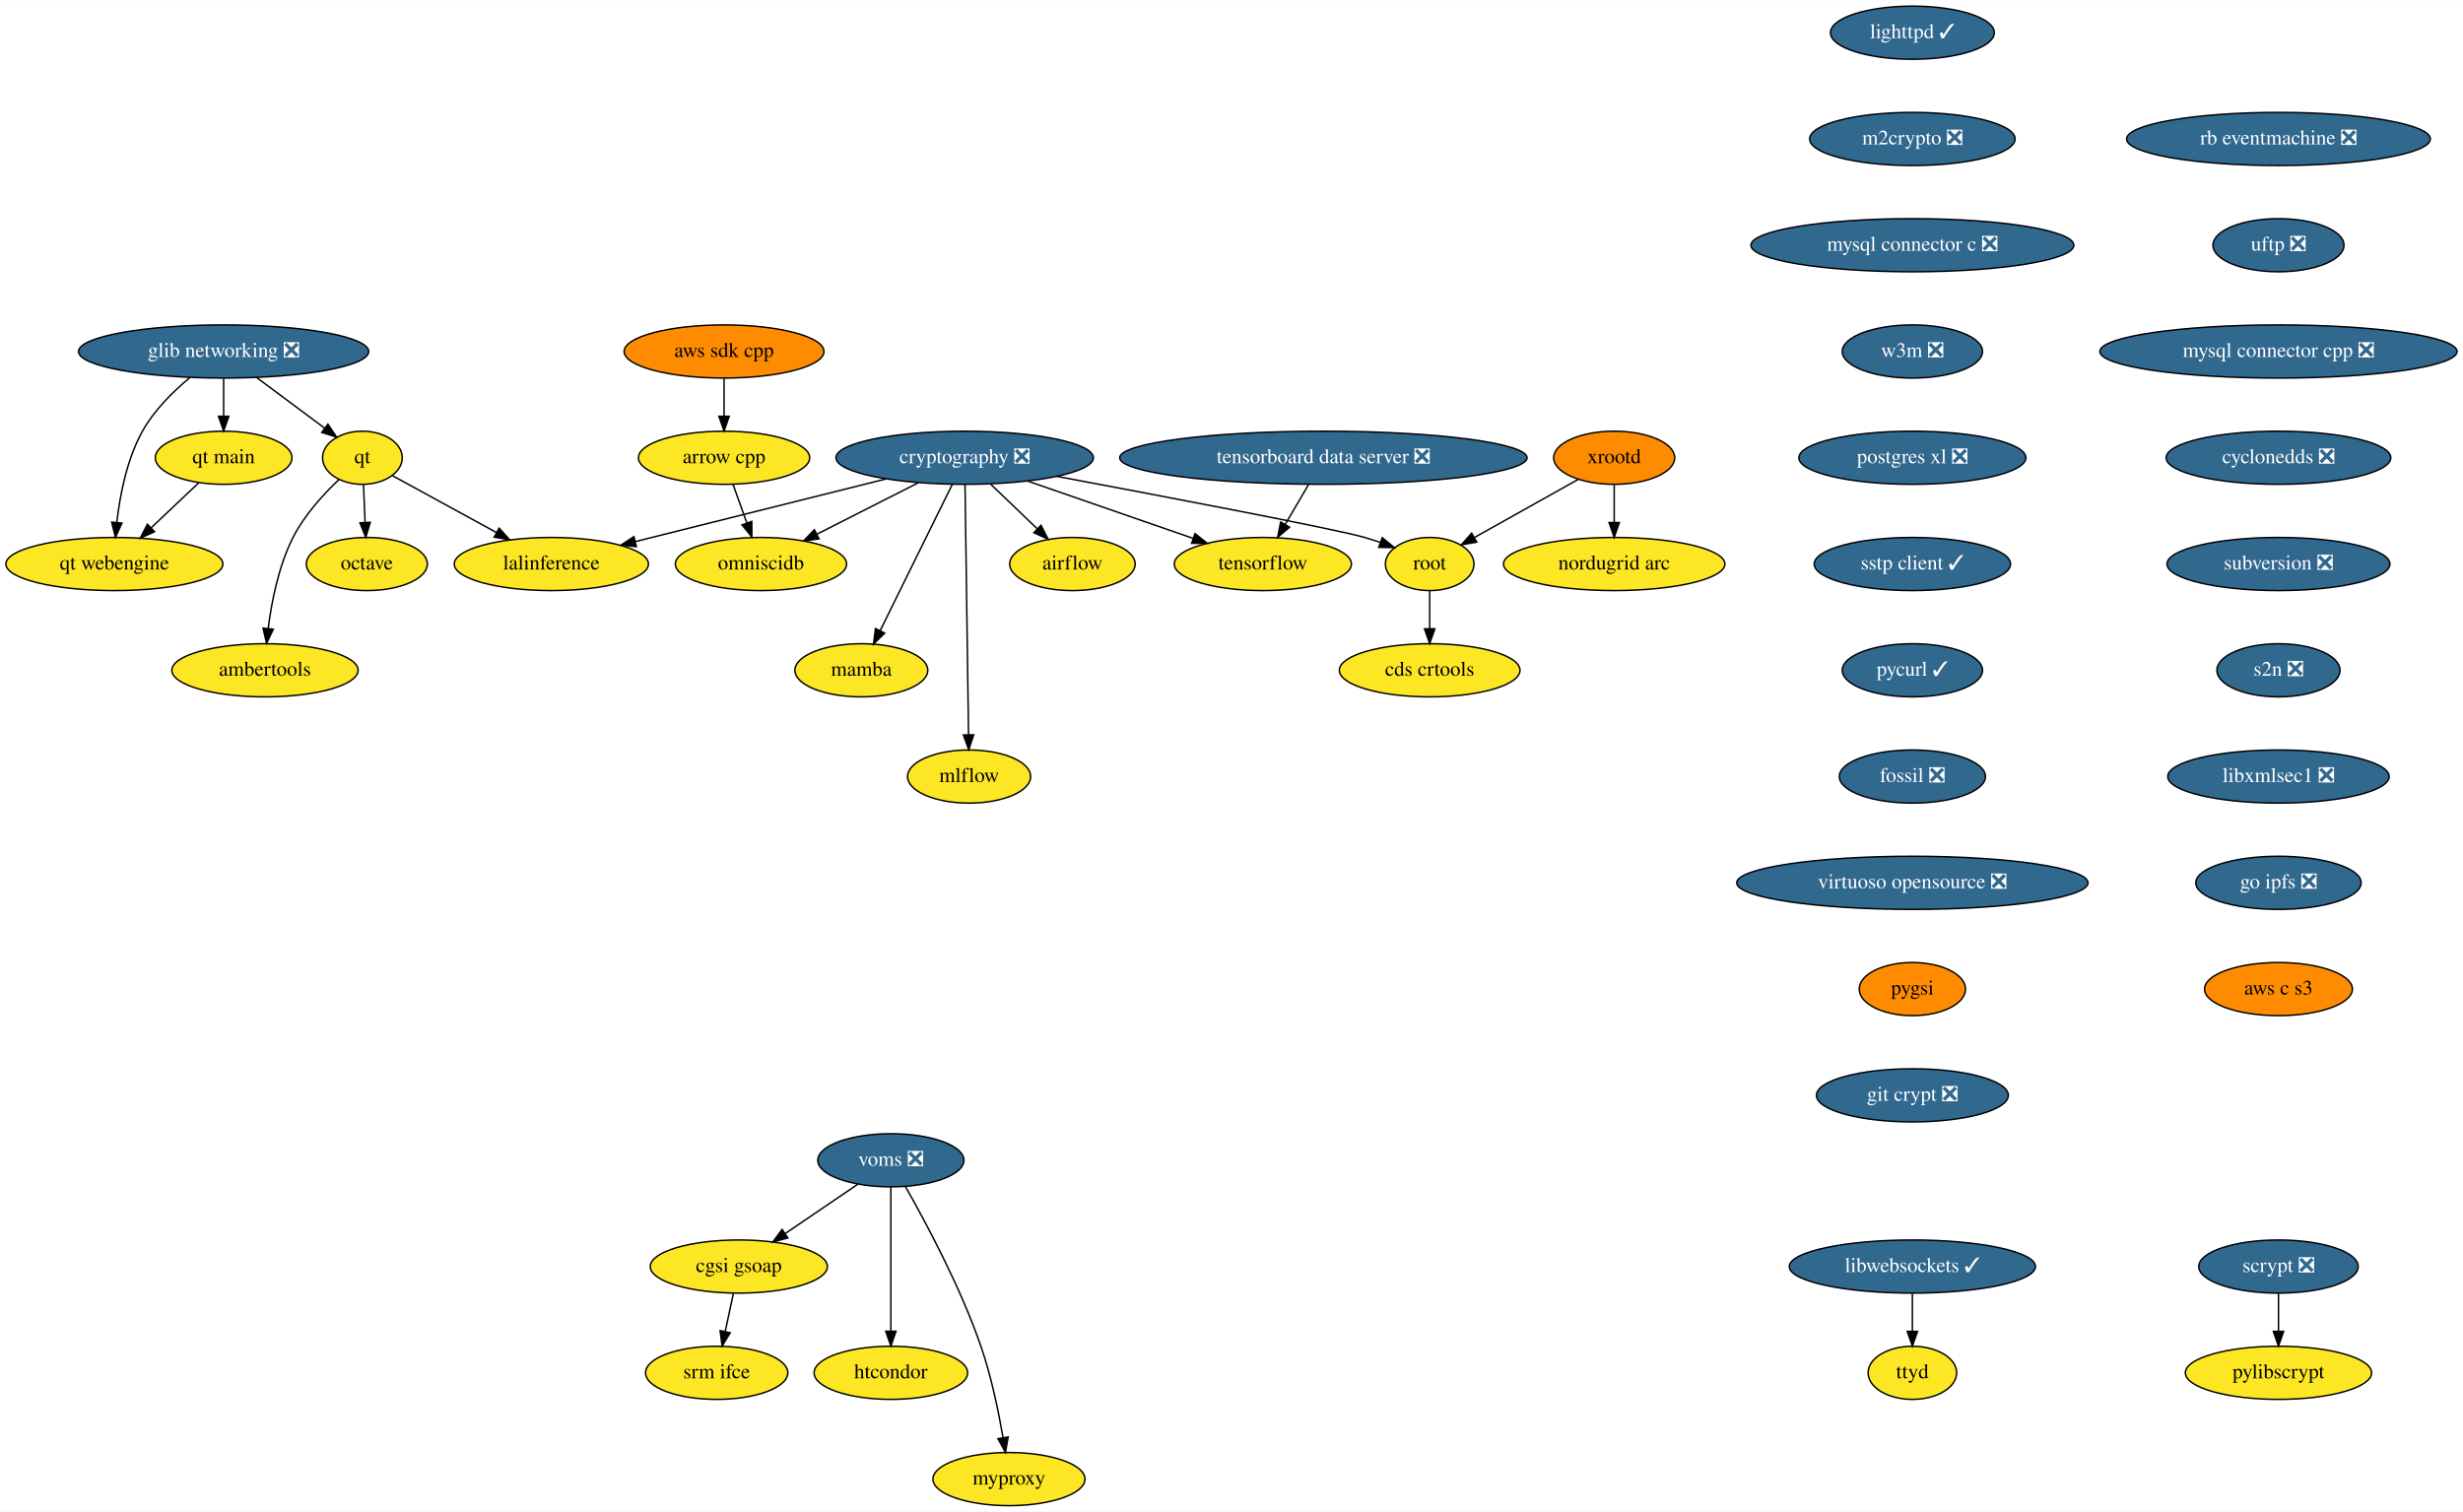
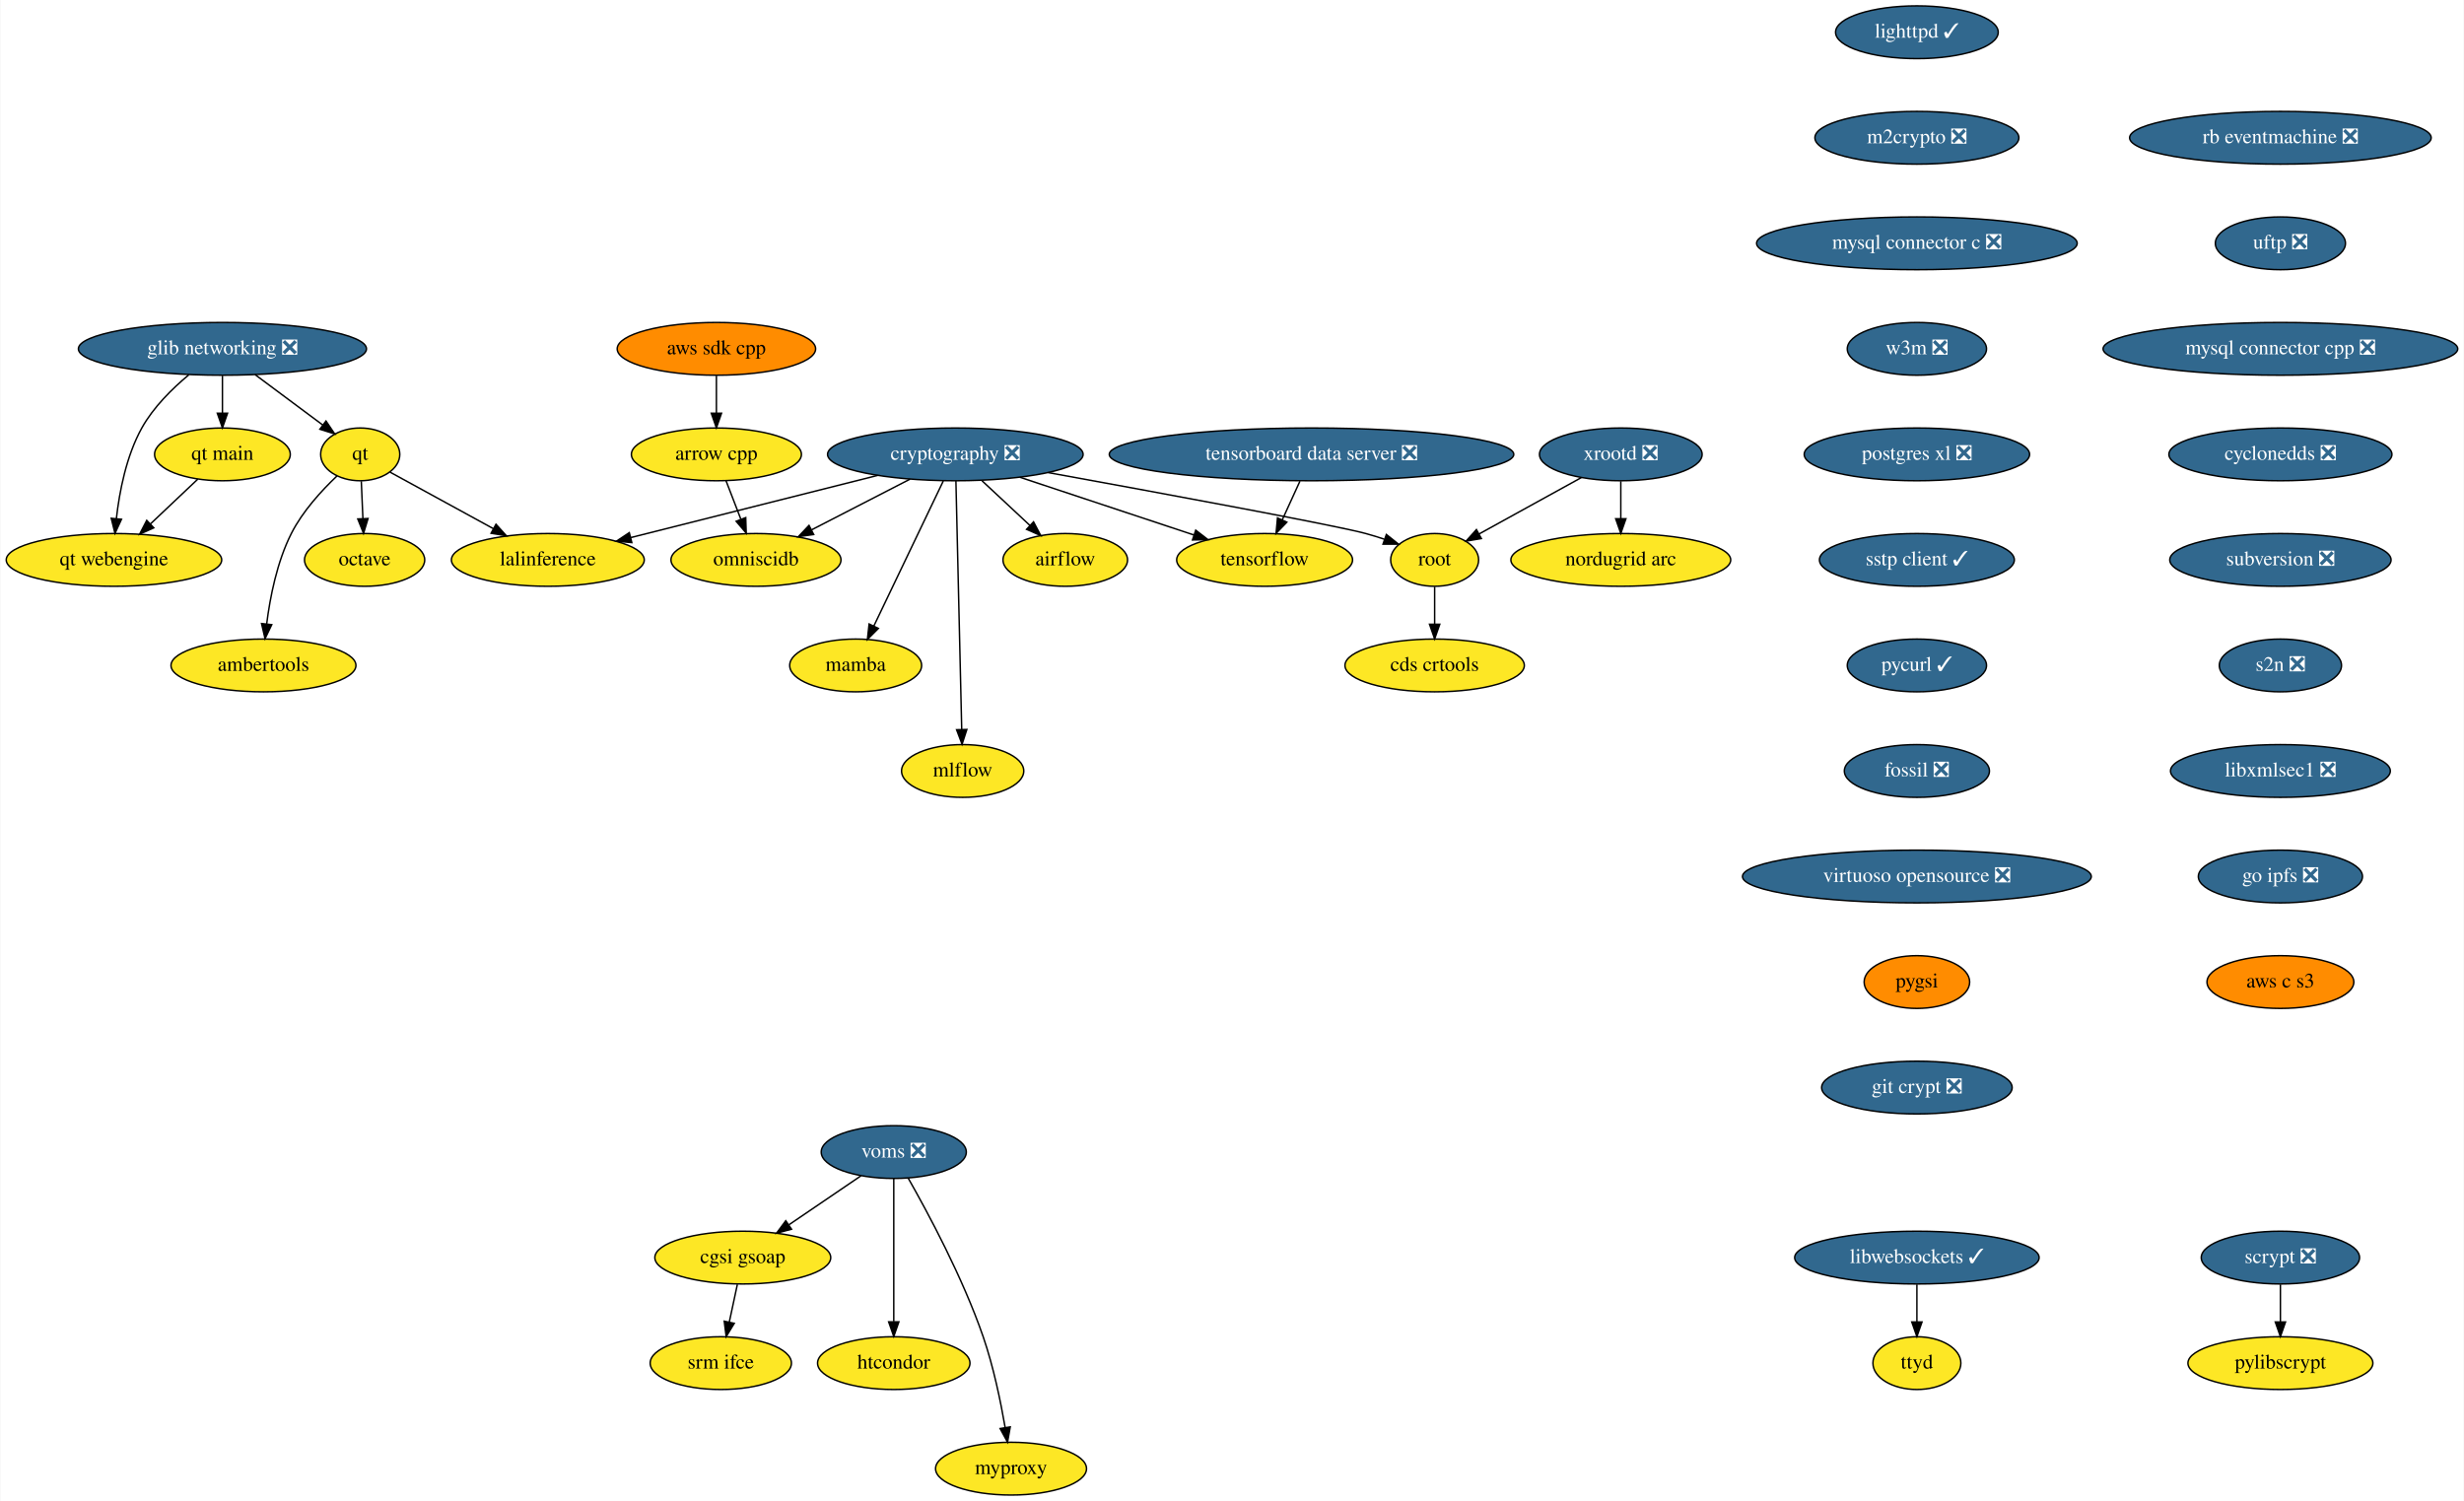
- <svg xmlns="http://www.w3.org/2000/svg" xmlns:xlink="http://www.w3.org/1999/xlink" width="1668pt" height="1024pt" viewBox="0.00 0.00 1668.50 1024.00">
+ <svg xmlns="http://www.w3.org/2000/svg" xmlns:xlink="http://www.w3.org/1999/xlink" width="1681pt" height="1024pt" viewBox="0.00 0.00 1680.50 1024.00">
  <g id="graph0" class="graph" transform="scale(1 1) rotate(0) translate(4 1020)">
-     <polygon fill="white" stroke="transparent" points="-4,4 -4,-1020 1664.5,-1020 1664.5,4 -4,4" />
+     <polygon fill="white" stroke="transparent" points="-4,4 -4,-1020 1676.5,-1020 1676.5,4 -4,4" />
    <g id="node1" class="node">
      <g id="a_node1">
        <a xlink:href="https://github.com/conda-forge/airflow-feedstock" xlink:title="airflow">
          <ellipse fill="#fde725" stroke="black" cx="722.5" cy="-638" rx="42.49" ry="18" />
          <text text-anchor="middle" x="722.5" y="-634.3" font-family="Times,serif" font-size="14.00">airflow</text>
        </a>
      </g>
    </g>
    <g id="node2" class="node">
      <g id="a_node2">
        <a xlink:href="https://github.com/conda-forge/arrow-cpp-feedstock" xlink:title="arrow cpp">
-           <ellipse fill="#fde725" stroke="black" cx="486.5" cy="-710" rx="58" ry="18" />
-           <text text-anchor="middle" x="486.5" y="-706.3" font-family="Times,serif" font-size="14.00">arrow cpp</text>
+           <ellipse fill="#fde725" stroke="black" cx="484.5" cy="-710" rx="58" ry="18" />
+           <text text-anchor="middle" x="484.5" y="-706.3" font-family="Times,serif" font-size="14.00">arrow cpp</text>
        </a>
      </g>
    </g>
    <g id="node3" class="node">
      <g id="a_node3">
        <a xlink:href="https://github.com/conda-forge/omniscidb-feedstock" xlink:title="omniscidb">
          <ellipse fill="#fde725" stroke="black" cx="511.5" cy="-638" rx="58" ry="18" />
          <text text-anchor="middle" x="511.5" y="-634.3" font-family="Times,serif" font-size="14.00">omniscidb</text>
        </a>
      </g>
    </g>
    <g id="edge1" class="edge">
-       <path fill="none" stroke="black" d="M492.55,-692.05C495.37,-684.18 498.78,-674.62 501.93,-665.79" />
-       <polygon fill="black" stroke="black" points="505.26,-666.87 505.33,-656.28 498.67,-664.52 505.26,-666.87" />
+       <path fill="none" stroke="black" d="M491.04,-692.05C494.07,-684.18 497.76,-674.62 501.17,-665.79" />
+       <polygon fill="black" stroke="black" points="504.5,-666.86 504.84,-656.28 497.97,-664.35 504.5,-666.86" />
    </g>
    <g id="node4" class="node">
      <g id="a_node4">
        <a xlink:href="https://github.com/conda-forge/lighttpd-feedstock/pull/10" xlink:title="lighttpd ✓">
-           <ellipse fill="#31688e" stroke="black" cx="1291.5" cy="-998" rx="55.49" ry="18" />
-           <text text-anchor="middle" x="1291.5" y="-994.3" font-family="Times,serif" font-size="14.00" fill="white">lighttpd ✓</text>
+           <ellipse fill="#31688e" stroke="black" cx="1303.5" cy="-998" rx="55.49" ry="18" />
+           <text text-anchor="middle" x="1303.5" y="-994.3" font-family="Times,serif" font-size="14.00" fill="white">lighttpd ✓</text>
        </a>
      </g>
    </g>
    <g id="node5" class="node">
      <g id="a_node5">
        <a xlink:href="https://github.com/conda-forge/m2crypto-feedstock/pull/70" xlink:title="m2crypto ❎">
-           <ellipse fill="#31688e" stroke="black" cx="1291.5" cy="-926" rx="69.59" ry="18" />
-           <text text-anchor="middle" x="1291.5" y="-922.3" font-family="Times,serif" font-size="14.00" fill="white">m2crypto ❎</text>
+           <ellipse fill="#31688e" stroke="black" cx="1303.5" cy="-926" rx="69.59" ry="18" />
+           <text text-anchor="middle" x="1303.5" y="-922.3" font-family="Times,serif" font-size="14.00" fill="white">m2crypto ❎</text>
        </a>
      </g>
    </g>
    <g id="node6" class="node">
      <g id="a_node6">
        <a xlink:href="https://github.com/conda-forge/mysql-connector-c-feedstock/pull/21" xlink:title="mysql connector c ❎">
-           <ellipse fill="#31688e" stroke="black" cx="1291.5" cy="-854" rx="109.38" ry="18" />
-           <text text-anchor="middle" x="1291.5" y="-850.3" font-family="Times,serif" font-size="14.00" fill="white">mysql connector c ❎</text>
+           <ellipse fill="#31688e" stroke="black" cx="1303.5" cy="-854" rx="109.38" ry="18" />
+           <text text-anchor="middle" x="1303.5" y="-850.3" font-family="Times,serif" font-size="14.00" fill="white">mysql connector c ❎</text>
        </a>
      </g>
    </g>
    <g id="node7" class="node">
      <g id="a_node7">
        <a xlink:href="https://github.com/conda-forge/w3m-feedstock/pull/11" xlink:title="w3m ❎">
-           <ellipse fill="#31688e" stroke="black" cx="1291.5" cy="-782" rx="47.5" ry="18" />
-           <text text-anchor="middle" x="1291.5" y="-778.3" font-family="Times,serif" font-size="14.00" fill="white">w3m ❎</text>
+           <ellipse fill="#31688e" stroke="black" cx="1303.5" cy="-782" rx="47.5" ry="18" />
+           <text text-anchor="middle" x="1303.5" y="-778.3" font-family="Times,serif" font-size="14.00" fill="white">w3m ❎</text>
        </a>
      </g>
    </g>
    <g id="node14" class="node">
      <g id="a_node14">
        <a xlink:href="https://github.com/conda-forge/postgres-xl-feedstock/pull/8" xlink:title="postgres xl ❎">
-           <ellipse fill="#31688e" stroke="black" cx="1291.5" cy="-710" rx="76.89" ry="18" />
-           <text text-anchor="middle" x="1291.5" y="-706.3" font-family="Times,serif" font-size="14.00" fill="white">postgres xl ❎</text>
+           <ellipse fill="#31688e" stroke="black" cx="1303.5" cy="-710" rx="76.89" ry="18" />
+           <text text-anchor="middle" x="1303.5" y="-706.3" font-family="Times,serif" font-size="14.00" fill="white">postgres xl ❎</text>
        </a>
      </g>
    </g>
    <g id="node8" class="node">
      <g id="a_node8">
        <a xlink:href="https://github.com/conda-forge/octave-feedstock" xlink:title="octave">
          <ellipse fill="#fde725" stroke="black" cx="244.5" cy="-638" rx="41" ry="18" />
          <text text-anchor="middle" x="244.5" y="-634.3" font-family="Times,serif" font-size="14.00">octave</text>
        </a>
      </g>
    </g>
    <g id="node9" class="node">
      <g id="a_node9">
        <a xlink:href="https://github.com/conda-forge/pylibscrypt-feedstock" xlink:title="pylibscrypt">
-           <ellipse fill="#fde725" stroke="black" cx="1539.5" cy="-90" rx="63.09" ry="18" />
-           <text text-anchor="middle" x="1539.5" y="-86.3" font-family="Times,serif" font-size="14.00">pylibscrypt</text>
+           <ellipse fill="#fde725" stroke="black" cx="1551.5" cy="-90" rx="63.09" ry="18" />
+           <text text-anchor="middle" x="1551.5" y="-86.3" font-family="Times,serif" font-size="14.00">pylibscrypt</text>
        </a>
      </g>
    </g>
    <g id="node10" class="node">
      <g id="a_node10">
        <a xlink:href="https://github.com/conda-forge/qt-feedstock" xlink:title="qt">
          <ellipse fill="#fde725" stroke="black" cx="241.5" cy="-710" rx="27" ry="18" />
          <text text-anchor="middle" x="241.5" y="-706.3" font-family="Times,serif" font-size="14.00">qt</text>
        </a>
      </g>
    </g>
    <g id="edge5" class="edge">
      <path fill="none" stroke="black" d="M242.24,-691.7C242.57,-683.98 242.97,-674.71 243.34,-666.11" />
      <polygon fill="black" stroke="black" points="246.84,-666.25 243.77,-656.1 239.84,-665.95 246.84,-666.25" />
    </g>
    <g id="node11" class="node">
      <g id="a_node11">
        <a xlink:href="https://github.com/conda-forge/lalinference-feedstock" xlink:title="lalinference">
          <ellipse fill="#fde725" stroke="black" cx="369.5" cy="-638" rx="65.79" ry="18" />
          <text text-anchor="middle" x="369.5" y="-634.3" font-family="Times,serif" font-size="14.00">lalinference</text>
        </a>
      </g>
    </g>
    <g id="edge6" class="edge">
      <path fill="none" stroke="black" d="M261.78,-697.91C280.7,-687.56 309.38,-671.88 332.39,-659.29" />
      <polygon fill="black" stroke="black" points="334.13,-662.33 341.22,-654.46 330.77,-656.19 334.13,-662.33" />
    </g>
    <g id="node12" class="node">
      <g id="a_node12">
        <a xlink:href="https://github.com/conda-forge/ambertools-feedstock" xlink:title="ambertools">
          <ellipse fill="#fde725" stroke="black" cx="175.5" cy="-566" rx="63.09" ry="18" />
          <text text-anchor="middle" x="175.5" y="-562.3" font-family="Times,serif" font-size="14.00">ambertools</text>
        </a>
      </g>
    </g>
    <g id="edge7" class="edge">
      <path fill="none" stroke="black" d="M225.63,-695.25C215.21,-685.37 202.15,-671.15 194.5,-656 184.73,-636.67 179.98,-612.52 177.67,-594.25" />
      <polygon fill="black" stroke="black" points="181.14,-593.82 176.57,-584.26 174.18,-594.58 181.14,-593.82" />
    </g>
    <g id="node13" class="node">
      <g id="a_node13">
        <a xlink:href="https://github.com/conda-forge/scrypt-feedstock/pull/37" xlink:title="scrypt ❎">
-           <ellipse fill="#31688e" stroke="black" cx="1539.5" cy="-162" rx="54" ry="18" />
-           <text text-anchor="middle" x="1539.5" y="-158.3" font-family="Times,serif" font-size="14.00" fill="white">scrypt ❎</text>
+           <ellipse fill="#31688e" stroke="black" cx="1551.5" cy="-162" rx="54" ry="18" />
+           <text text-anchor="middle" x="1551.5" y="-158.3" font-family="Times,serif" font-size="14.00" fill="white">scrypt ❎</text>
        </a>
      </g>
    </g>
    <g id="edge8" class="edge">
-       <path fill="none" stroke="black" d="M1539.5,-143.7C1539.5,-135.98 1539.5,-126.71 1539.5,-118.11" />
-       <polygon fill="black" stroke="black" points="1543,-118.1 1539.5,-108.1 1536,-118.1 1543,-118.1" />
+       <path fill="none" stroke="black" d="M1551.5,-143.7C1551.5,-135.98 1551.5,-126.71 1551.5,-118.11" />
+       <polygon fill="black" stroke="black" points="1555,-118.1 1551.5,-108.1 1548,-118.1 1555,-118.1" />
    </g>
    <g id="node15" class="node">
      <g id="a_node15">
        <a xlink:href="https://github.com/conda-forge/sstp-client-feedstock/pull/7" xlink:title="sstp client ✓">
-           <ellipse fill="#31688e" stroke="black" cx="1291.5" cy="-638" rx="66.5" ry="18" />
-           <text text-anchor="middle" x="1291.5" y="-634.3" font-family="Times,serif" font-size="14.00" fill="white">sstp client ✓</text>
+           <ellipse fill="#31688e" stroke="black" cx="1303.5" cy="-638" rx="66.5" ry="18" />
+           <text text-anchor="middle" x="1303.5" y="-634.3" font-family="Times,serif" font-size="14.00" fill="white">sstp client ✓</text>
        </a>
      </g>
    </g>
    <g id="node23" class="node">
      <g id="a_node23">
        <a xlink:href="https://github.com/conda-forge/pycurl-feedstock/pull/24" xlink:title="pycurl ✓">
-           <ellipse fill="#31688e" stroke="black" cx="1291.5" cy="-566" rx="47.5" ry="18" />
-           <text text-anchor="middle" x="1291.5" y="-562.3" font-family="Times,serif" font-size="14.00" fill="white">pycurl ✓</text>
+           <ellipse fill="#31688e" stroke="black" cx="1303.5" cy="-566" rx="47.5" ry="18" />
+           <text text-anchor="middle" x="1303.5" y="-562.3" font-family="Times,serif" font-size="14.00" fill="white">pycurl ✓</text>
        </a>
      </g>
    </g>
    <g id="node16" class="node">
      <g id="a_node16">
        <a xlink:href="https://github.com/conda-forge/cryptography-feedstock/pull/80" xlink:title="cryptography ❎">
-           <ellipse fill="#31688e" stroke="black" cx="649.5" cy="-710" rx="87.18" ry="18" />
-           <text text-anchor="middle" x="649.5" y="-706.3" font-family="Times,serif" font-size="14.00" fill="white">cryptography ❎</text>
+           <ellipse fill="#31688e" stroke="black" cx="647.5" cy="-710" rx="87.18" ry="18" />
+           <text text-anchor="middle" x="647.5" y="-706.3" font-family="Times,serif" font-size="14.00" fill="white">cryptography ❎</text>
        </a>
      </g>
    </g>
    <g id="edge11" class="edge">
-       <path fill="none" stroke="black" d="M667.17,-692.05C676.59,-683.03 688.3,-671.79 698.53,-661.99" />
-       <polygon fill="black" stroke="black" points="701.2,-664.28 705.99,-654.83 696.35,-659.22 701.2,-664.28" />
+       <path fill="none" stroke="black" d="M665.66,-692.05C675.49,-682.87 687.78,-671.41 698.41,-661.49" />
+       <polygon fill="black" stroke="black" points="700.87,-663.97 705.79,-654.59 696.1,-658.86 700.87,-663.97" />
    </g>
    <g id="edge12" class="edge">
-       <path fill="none" stroke="black" d="M618.19,-693.12C597.73,-682.74 570.9,-669.13 549.26,-658.15" />
-       <polygon fill="black" stroke="black" points="550.84,-655.03 540.34,-653.63 547.67,-661.27 550.84,-655.03" />
+       <path fill="none" stroke="black" d="M616.64,-693.12C596.71,-682.86 570.63,-669.43 549.43,-658.52" />
+       <polygon fill="black" stroke="black" points="550.87,-655.33 540.38,-653.86 547.67,-661.55 550.87,-655.33" />
    </g>
    <g id="edge13" class="edge">
-       <path fill="none" stroke="black" d="M596.18,-695.67C547.63,-683.53 476.17,-665.67 426.51,-653.25" />
-       <polygon fill="black" stroke="black" points="427.12,-649.8 416.57,-650.77 425.43,-656.59 427.12,-649.8" />
+       <path fill="none" stroke="black" d="M594.56,-695.67C546.36,-683.53 475.41,-665.67 426.11,-653.25" />
+       <polygon fill="black" stroke="black" points="426.79,-649.82 416.24,-650.77 425.08,-656.6 426.79,-649.82" />
    </g>
    <g id="node17" class="node">
      <g id="a_node17">
        <a xlink:href="https://github.com/conda-forge/tensorflow-feedstock" xlink:title="tensorflow">
-           <ellipse fill="#fde725" stroke="black" cx="851.5" cy="-638" rx="60" ry="18" />
-           <text text-anchor="middle" x="851.5" y="-634.3" font-family="Times,serif" font-size="14.00">tensorflow</text>
+           <ellipse fill="#fde725" stroke="black" cx="858.5" cy="-638" rx="60" ry="18" />
+           <text text-anchor="middle" x="858.5" y="-634.3" font-family="Times,serif" font-size="14.00">tensorflow</text>
        </a>
      </g>
    </g>
    <g id="edge14" class="edge">
-       <path fill="none" stroke="black" d="M692.34,-694.15C725.12,-682.79 770.3,-667.14 804.15,-655.41" />
-       <polygon fill="black" stroke="black" points="805.52,-658.64 813.82,-652.06 803.23,-652.02 805.52,-658.64" />
+       <path fill="none" stroke="black" d="M691.48,-694.41C726.14,-682.91 774.43,-666.89 810.17,-655.03" />
+       <polygon fill="black" stroke="black" points="811.51,-658.28 819.9,-651.81 809.3,-651.63 811.51,-658.28" />
    </g>
    <g id="node18" class="node">
      <g id="a_node18">
        <a xlink:href="https://github.com/conda-forge/root-feedstock" xlink:title="root">
-           <ellipse fill="#fde725" stroke="black" cx="964.5" cy="-638" rx="30" ry="18" />
-           <text text-anchor="middle" x="964.5" y="-634.3" font-family="Times,serif" font-size="14.00">root</text>
+           <ellipse fill="#fde725" stroke="black" cx="974.5" cy="-638" rx="30" ry="18" />
+           <text text-anchor="middle" x="974.5" y="-634.3" font-family="Times,serif" font-size="14.00">root</text>
        </a>
      </g>
    </g>
    <g id="edge15" class="edge">
-       <path fill="none" stroke="black" d="M711.81,-697.41C785.5,-683.61 900.72,-661.71 920.5,-656 923.91,-655.02 927.42,-653.88 930.91,-652.67" />
-       <polygon fill="black" stroke="black" points="932.37,-655.86 940.55,-649.13 929.96,-649.29 932.37,-655.86" />
+       <path fill="none" stroke="black" d="M710.87,-697.56C786.94,-683.74 906.92,-661.63 927.5,-656 931.64,-654.87 935.94,-653.54 940.18,-652.13" />
+       <polygon fill="black" stroke="black" points="941.57,-655.35 949.86,-648.75 939.26,-648.74 941.57,-655.35" />
    </g>
    <g id="node19" class="node">
      <g id="a_node19">
        <a xlink:href="https://github.com/conda-forge/mamba-feedstock" xlink:title="mamba">
          <ellipse fill="#fde725" stroke="black" cx="579.5" cy="-566" rx="45" ry="18" />
          <text text-anchor="middle" x="579.5" y="-562.3" font-family="Times,serif" font-size="14.00">mamba</text>
        </a>
      </g>
    </g>
    <g id="edge16" class="edge">
-       <path fill="none" stroke="black" d="M641.06,-691.87C628.9,-667.22 606.39,-621.54 592.22,-592.79" />
-       <polygon fill="black" stroke="black" points="595.32,-591.17 587.76,-583.75 589.04,-594.27 595.32,-591.17" />
+       <path fill="none" stroke="black" d="M639.3,-691.87C627.49,-667.22 605.62,-621.54 591.85,-592.79" />
+       <polygon fill="black" stroke="black" points="595,-591.26 587.52,-583.75 588.68,-594.28 595,-591.26" />
    </g>
    <g id="node20" class="node">
      <g id="a_node20">
        <a xlink:href="https://github.com/conda-forge/mlflow-feedstock" xlink:title="mlflow">
          <ellipse fill="#fde725" stroke="black" cx="652.5" cy="-494" rx="41.69" ry="18" />
          <text text-anchor="middle" x="652.5" y="-490.3" font-family="Times,serif" font-size="14.00">mlflow</text>
        </a>
      </g>
    </g>
    <g id="edge17" class="edge">
-       <path fill="none" stroke="black" d="M649.74,-691.85C650.26,-654.83 651.49,-567.18 652.12,-522.39" />
-       <polygon fill="black" stroke="black" points="655.62,-522.28 652.26,-512.23 648.62,-522.18 655.62,-522.28" />
+       <path fill="none" stroke="black" d="M647.9,-691.85C648.77,-654.83 650.81,-567.18 651.86,-522.39" />
+       <polygon fill="black" stroke="black" points="655.36,-522.31 652.1,-512.23 648.36,-522.15 655.36,-522.31" />
    </g>
    <g id="node21" class="node">
      <g id="a_node21">
        <a xlink:href="https://github.com/conda-forge/cds-crtools-feedstock" xlink:title="cds crtools">
-           <ellipse fill="#fde725" stroke="black" cx="964.5" cy="-566" rx="61.19" ry="18" />
-           <text text-anchor="middle" x="964.5" y="-562.3" font-family="Times,serif" font-size="14.00">cds crtools</text>
+           <ellipse fill="#fde725" stroke="black" cx="974.5" cy="-566" rx="61.19" ry="18" />
+           <text text-anchor="middle" x="974.5" y="-562.3" font-family="Times,serif" font-size="14.00">cds crtools</text>
        </a>
      </g>
    </g>
    <g id="edge18" class="edge">
-       <path fill="none" stroke="black" d="M964.5,-619.7C964.5,-611.98 964.5,-602.71 964.5,-594.11" />
-       <polygon fill="black" stroke="black" points="968,-594.1 964.5,-584.1 961,-594.1 968,-594.1" />
+       <path fill="none" stroke="black" d="M974.5,-619.7C974.5,-611.98 974.5,-602.71 974.5,-594.11" />
+       <polygon fill="black" stroke="black" points="978,-594.1 974.5,-584.1 971,-594.1 978,-594.1" />
    </g>
    <g id="node22" class="node">
      <g id="a_node22">
        <a xlink:href="https://github.com/conda-forge/aws-sdk-cpp-feedstock" xlink:title="aws sdk cpp">
-           <ellipse fill="#ff8c00" stroke="black" cx="486.5" cy="-782" rx="67.69" ry="18" />
-           <text text-anchor="middle" x="486.5" y="-778.3" font-family="Times,serif" font-size="14.00">aws sdk cpp</text>
+           <ellipse fill="#ff8c00" stroke="black" cx="484.5" cy="-782" rx="67.69" ry="18" />
+           <text text-anchor="middle" x="484.5" y="-778.3" font-family="Times,serif" font-size="14.00">aws sdk cpp</text>
        </a>
      </g>
    </g>
    <g id="edge19" class="edge">
-       <path fill="none" stroke="black" d="M486.5,-763.7C486.5,-755.98 486.5,-746.71 486.5,-738.11" />
-       <polygon fill="black" stroke="black" points="490,-738.1 486.5,-728.1 483,-738.1 490,-738.1" />
+       <path fill="none" stroke="black" d="M484.5,-763.7C484.5,-755.98 484.5,-746.71 484.5,-738.11" />
+       <polygon fill="black" stroke="black" points="488,-738.1 484.5,-728.1 481,-738.1 488,-738.1" />
    </g>
    <g id="node24" class="node">
      <g id="a_node24">
        <a xlink:href="https://github.com/conda-forge/fossil-feedstock/pull/15" xlink:title="fossil ❎">
-           <ellipse fill="#31688e" stroke="black" cx="1291.5" cy="-494" rx="49.5" ry="18" />
-           <text text-anchor="middle" x="1291.5" y="-490.3" font-family="Times,serif" font-size="14.00" fill="white">fossil ❎</text>
+           <ellipse fill="#31688e" stroke="black" cx="1303.5" cy="-494" rx="49.5" ry="18" />
+           <text text-anchor="middle" x="1303.5" y="-490.3" font-family="Times,serif" font-size="14.00" fill="white">fossil ❎</text>
        </a>
      </g>
    </g>
    <g id="node27" class="node">
      <g id="a_node27">
        <a xlink:href="https://github.com/conda-forge/virtuoso-opensource-feedstock/pull/5" xlink:title="virtuoso opensource ❎">
-           <ellipse fill="#31688e" stroke="black" cx="1291.5" cy="-422" rx="119" ry="18" />
-           <text text-anchor="middle" x="1291.5" y="-418.3" font-family="Times,serif" font-size="14.00" fill="white">virtuoso opensource ❎</text>
+           <ellipse fill="#31688e" stroke="black" cx="1303.5" cy="-422" rx="119" ry="18" />
+           <text text-anchor="middle" x="1303.5" y="-418.3" font-family="Times,serif" font-size="14.00" fill="white">virtuoso opensource ❎</text>
        </a>
      </g>
    </g>
    <g id="node25" class="node">
      <g id="a_node25">
-         <a xlink:href="https://github.com/conda-forge/xrootd-feedstock" xlink:title="xrootd">
-           <ellipse fill="#ff8c00" stroke="black" cx="1089.5" cy="-710" rx="41" ry="18" />
-           <text text-anchor="middle" x="1089.5" y="-706.3" font-family="Times,serif" font-size="14.00">xrootd</text>
+         <a xlink:href="https://github.com/conda-forge/xrootd-feedstock/pull/59" xlink:title="xrootd ❎">
+           <ellipse fill="#31688e" stroke="black" cx="1101.5" cy="-710" rx="55.49" ry="18" />
+           <text text-anchor="middle" x="1101.5" y="-706.3" font-family="Times,serif" font-size="14.00" fill="white">xrootd ❎</text>
        </a>
      </g>
    </g>
    <g id="edge22" class="edge">
-       <path fill="none" stroke="black" d="M1065.1,-695.34C1044.96,-684.06 1016.28,-668 994.69,-655.91" />
-       <polygon fill="black" stroke="black" points="996.35,-652.83 985.92,-650.99 992.93,-658.93 996.35,-652.83" />
+       <path fill="none" stroke="black" d="M1074.57,-694.15C1054.14,-682.9 1026.06,-667.42 1004.85,-655.73" />
+       <polygon fill="black" stroke="black" points="1006.37,-652.57 995.93,-650.81 1003,-658.7 1006.37,-652.57" />
    </g>
    <g id="node26" class="node">
      <g id="a_node26">
        <a xlink:href="https://github.com/conda-forge/nordugrid-arc-feedstock" xlink:title="nordugrid arc">
-           <ellipse fill="#fde725" stroke="black" cx="1089.5" cy="-638" rx="74.99" ry="18" />
-           <text text-anchor="middle" x="1089.5" y="-634.3" font-family="Times,serif" font-size="14.00">nordugrid arc</text>
+           <ellipse fill="#fde725" stroke="black" cx="1101.5" cy="-638" rx="74.99" ry="18" />
+           <text text-anchor="middle" x="1101.5" y="-634.3" font-family="Times,serif" font-size="14.00">nordugrid arc</text>
        </a>
      </g>
    </g>
    <g id="edge23" class="edge">
-       <path fill="none" stroke="black" d="M1089.5,-691.7C1089.5,-683.98 1089.5,-674.71 1089.5,-666.11" />
-       <polygon fill="black" stroke="black" points="1093,-666.1 1089.5,-656.1 1086,-666.1 1093,-666.1" />
+       <path fill="none" stroke="black" d="M1101.5,-691.7C1101.5,-683.98 1101.5,-674.71 1101.5,-666.11" />
+       <polygon fill="black" stroke="black" points="1105,-666.1 1101.5,-656.1 1098,-666.1 1105,-666.1" />
    </g>
    <g id="node28" class="node">
      <g id="a_node28">
        <a xlink:href="https://github.com/conda-forge/pygsi-feedstock" xlink:title="pygsi">
-           <ellipse fill="#ff8c00" stroke="black" cx="1291.5" cy="-350" rx="36" ry="18" />
-           <text text-anchor="middle" x="1291.5" y="-346.3" font-family="Times,serif" font-size="14.00">pygsi</text>
+           <ellipse fill="#ff8c00" stroke="black" cx="1303.5" cy="-350" rx="36" ry="18" />
+           <text text-anchor="middle" x="1303.5" y="-346.3" font-family="Times,serif" font-size="14.00">pygsi</text>
        </a>
      </g>
    </g>
    <g id="node34" class="node">
      <g id="a_node34">
        <a xlink:href="https://github.com/conda-forge/git-crypt-feedstock/pull/2" xlink:title="git crypt ❎">
-           <ellipse fill="#31688e" stroke="black" cx="1291.5" cy="-278" rx="65" ry="18" />
-           <text text-anchor="middle" x="1291.5" y="-274.3" font-family="Times,serif" font-size="14.00" fill="white">git crypt ❎</text>
+           <ellipse fill="#31688e" stroke="black" cx="1303.5" cy="-278" rx="65" ry="18" />
+           <text text-anchor="middle" x="1303.5" y="-274.3" font-family="Times,serif" font-size="14.00" fill="white">git crypt ❎</text>
        </a>
      </g>
    </g>
    <g id="node29" class="node">
      <g id="a_node29">
        <a xlink:href="https://github.com/conda-forge/voms-feedstock/pull/14" xlink:title="voms ❎">
-           <ellipse fill="#31688e" stroke="black" cx="599.5" cy="-234" rx="49.5" ry="18" />
-           <text text-anchor="middle" x="599.5" y="-230.3" font-family="Times,serif" font-size="14.00" fill="white">voms ❎</text>
+           <ellipse fill="#31688e" stroke="black" cx="605.5" cy="-234" rx="49.5" ry="18" />
+           <text text-anchor="middle" x="605.5" y="-230.3" font-family="Times,serif" font-size="14.00" fill="white">voms ❎</text>
        </a>
      </g>
    </g>
    <g id="node30" class="node">
      <g id="a_node30">
        <a xlink:href="https://github.com/conda-forge/cgsi-gsoap-feedstock" xlink:title="cgsi gsoap">
-           <ellipse fill="#fde725" stroke="black" cx="496.5" cy="-162" rx="60" ry="18" />
-           <text text-anchor="middle" x="496.5" y="-158.3" font-family="Times,serif" font-size="14.00">cgsi gsoap</text>
+           <ellipse fill="#fde725" stroke="black" cx="502.5" cy="-162" rx="60" ry="18" />
+           <text text-anchor="middle" x="502.5" y="-158.3" font-family="Times,serif" font-size="14.00">cgsi gsoap</text>
        </a>
      </g>
    </g>
    <g id="edge26" class="edge">
-       <path fill="none" stroke="black" d="M577.15,-217.81C562.77,-208.04 543.88,-195.2 527.99,-184.4" />
-       <polygon fill="black" stroke="black" points="529.76,-181.37 519.52,-178.64 525.82,-187.16 529.76,-181.37" />
+       <path fill="none" stroke="black" d="M583.15,-217.81C568.77,-208.04 549.88,-195.2 533.99,-184.4" />
+       <polygon fill="black" stroke="black" points="535.76,-181.37 525.52,-178.64 531.82,-187.16 535.76,-181.37" />
    </g>
    <g id="node31" class="node">
      <g id="a_node31">
        <a xlink:href="https://github.com/conda-forge/htcondor-feedstock" xlink:title="htcondor">
-           <ellipse fill="#fde725" stroke="black" cx="599.5" cy="-90" rx="52" ry="18" />
-           <text text-anchor="middle" x="599.5" y="-86.3" font-family="Times,serif" font-size="14.00">htcondor</text>
+           <ellipse fill="#fde725" stroke="black" cx="605.5" cy="-90" rx="52" ry="18" />
+           <text text-anchor="middle" x="605.5" y="-86.3" font-family="Times,serif" font-size="14.00">htcondor</text>
        </a>
      </g>
    </g>
    <g id="edge27" class="edge">
-       <path fill="none" stroke="black" d="M599.5,-215.87C599.5,-191.67 599.5,-147.21 599.5,-118.39" />
-       <polygon fill="black" stroke="black" points="603,-118.19 599.5,-108.19 596,-118.19 603,-118.19" />
+       <path fill="none" stroke="black" d="M605.5,-215.87C605.5,-191.67 605.5,-147.21 605.5,-118.39" />
+       <polygon fill="black" stroke="black" points="609,-118.19 605.5,-108.19 602,-118.19 609,-118.19" />
    </g>
    <g id="node32" class="node">
      <g id="a_node32">
        <a xlink:href="https://github.com/conda-forge/myproxy-feedstock" xlink:title="myproxy">
-           <ellipse fill="#fde725" stroke="black" cx="679.5" cy="-18" rx="51.5" ry="18" />
-           <text text-anchor="middle" x="679.5" y="-14.3" font-family="Times,serif" font-size="14.00">myproxy</text>
+           <ellipse fill="#fde725" stroke="black" cx="685.5" cy="-18" rx="51.5" ry="18" />
+           <text text-anchor="middle" x="685.5" y="-14.3" font-family="Times,serif" font-size="14.00">myproxy</text>
        </a>
      </g>
    </g>
    <g id="edge28" class="edge">
-       <path fill="none" stroke="black" d="M609.36,-216.18C622.74,-192.69 646.56,-148.4 660.5,-108 667.49,-87.74 672.4,-63.97 675.48,-46.09" />
-       <polygon fill="black" stroke="black" points="678.96,-46.5 677.12,-36.06 672.05,-45.37 678.96,-46.5" />
+       <path fill="none" stroke="black" d="M615.36,-216.18C628.74,-192.69 652.56,-148.4 666.5,-108 673.49,-87.74 678.4,-63.97 681.48,-46.09" />
+       <polygon fill="black" stroke="black" points="684.96,-46.5 683.12,-36.06 678.05,-45.37 684.96,-46.5" />
    </g>
    <g id="node33" class="node">
      <g id="a_node33">
        <a xlink:href="https://github.com/conda-forge/srm-ifce-feedstock" xlink:title="srm ifce">
-           <ellipse fill="#fde725" stroke="black" cx="481.5" cy="-90" rx="48.19" ry="18" />
-           <text text-anchor="middle" x="481.5" y="-86.3" font-family="Times,serif" font-size="14.00">srm ifce</text>
+           <ellipse fill="#fde725" stroke="black" cx="487.5" cy="-90" rx="48.19" ry="18" />
+           <text text-anchor="middle" x="487.5" y="-86.3" font-family="Times,serif" font-size="14.00">srm ifce</text>
        </a>
      </g>
    </g>
    <g id="edge29" class="edge">
-       <path fill="none" stroke="black" d="M492.79,-143.7C491.14,-135.98 489.15,-126.71 487.31,-118.11" />
-       <polygon fill="black" stroke="black" points="490.68,-117.15 485.17,-108.1 483.84,-118.62 490.68,-117.15" />
+       <path fill="none" stroke="black" d="M498.79,-143.7C497.14,-135.98 495.15,-126.71 493.31,-118.11" />
+       <polygon fill="black" stroke="black" points="496.68,-117.15 491.17,-108.1 489.84,-118.62 496.68,-117.15" />
    </g>
    <g id="node35" class="node">
      <g id="a_node35">
        <a xlink:href="https://github.com/conda-forge/libwebsockets-feedstock/pull/35" xlink:title="libwebsockets ✓">
-           <ellipse fill="#31688e" stroke="black" cx="1291.5" cy="-162" rx="83.39" ry="18" />
-           <text text-anchor="middle" x="1291.5" y="-158.3" font-family="Times,serif" font-size="14.00" fill="white">libwebsockets ✓</text>
+           <ellipse fill="#31688e" stroke="black" cx="1303.5" cy="-162" rx="83.39" ry="18" />
+           <text text-anchor="middle" x="1303.5" y="-158.3" font-family="Times,serif" font-size="14.00" fill="white">libwebsockets ✓</text>
        </a>
      </g>
    </g>
    <g id="node36" class="node">
      <g id="a_node36">
        <a xlink:href="https://github.com/conda-forge/ttyd-feedstock" xlink:title="ttyd">
-           <ellipse fill="#fde725" stroke="black" cx="1291.5" cy="-90" rx="30" ry="18" />
-           <text text-anchor="middle" x="1291.5" y="-86.3" font-family="Times,serif" font-size="14.00">ttyd</text>
+           <ellipse fill="#fde725" stroke="black" cx="1303.5" cy="-90" rx="30" ry="18" />
+           <text text-anchor="middle" x="1303.5" y="-86.3" font-family="Times,serif" font-size="14.00">ttyd</text>
        </a>
      </g>
    </g>
    <g id="edge31" class="edge">
-       <path fill="none" stroke="black" d="M1291.5,-143.7C1291.5,-135.98 1291.5,-126.71 1291.5,-118.11" />
-       <polygon fill="black" stroke="black" points="1295,-118.1 1291.5,-108.1 1288,-118.1 1295,-118.1" />
+       <path fill="none" stroke="black" d="M1303.5,-143.7C1303.5,-135.98 1303.5,-126.71 1303.5,-118.11" />
+       <polygon fill="black" stroke="black" points="1307,-118.1 1303.5,-108.1 1300,-118.1 1307,-118.1" />
    </g>
    <g id="node37" class="node">
      <g id="a_node37">
        <a xlink:href="https://github.com/conda-forge/rb-eventmachine-feedstock/pull/4" xlink:title="rb eventmachine ❎">
-           <ellipse fill="#31688e" stroke="black" cx="1539.5" cy="-926" rx="102.88" ry="18" />
-           <text text-anchor="middle" x="1539.5" y="-922.3" font-family="Times,serif" font-size="14.00" fill="white">rb eventmachine ❎</text>
+           <ellipse fill="#31688e" stroke="black" cx="1551.5" cy="-926" rx="102.88" ry="18" />
+           <text text-anchor="middle" x="1551.5" y="-922.3" font-family="Times,serif" font-size="14.00" fill="white">rb eventmachine ❎</text>
        </a>
      </g>
    </g>
    <g id="node38" class="node">
      <g id="a_node38">
        <a xlink:href="https://github.com/conda-forge/uftp-feedstock/pull/2" xlink:title="uftp ❎">
-           <ellipse fill="#31688e" stroke="black" cx="1539.5" cy="-854" rx="44.39" ry="18" />
-           <text text-anchor="middle" x="1539.5" y="-850.3" font-family="Times,serif" font-size="14.00" fill="white">uftp ❎</text>
+           <ellipse fill="#31688e" stroke="black" cx="1551.5" cy="-854" rx="44.39" ry="18" />
+           <text text-anchor="middle" x="1551.5" y="-850.3" font-family="Times,serif" font-size="14.00" fill="white">uftp ❎</text>
        </a>
      </g>
    </g>
    <g id="node39" class="node">
      <g id="a_node39">
        <a xlink:href="https://github.com/conda-forge/mysql-connector-cpp-feedstock/pull/21" xlink:title="mysql connector cpp ❎">
-           <ellipse fill="#31688e" stroke="black" cx="1539.5" cy="-782" rx="121" ry="18" />
-           <text text-anchor="middle" x="1539.5" y="-778.3" font-family="Times,serif" font-size="14.00" fill="white">mysql connector cpp ❎</text>
+           <ellipse fill="#31688e" stroke="black" cx="1551.5" cy="-782" rx="121" ry="18" />
+           <text text-anchor="middle" x="1551.5" y="-778.3" font-family="Times,serif" font-size="14.00" fill="white">mysql connector cpp ❎</text>
        </a>
      </g>
    </g>
    <g id="node40" class="node">
      <g id="a_node40">
        <a xlink:href="https://github.com/conda-forge/cyclonedds-feedstock/pull/2" xlink:title="cyclonedds ❎">
-           <ellipse fill="#31688e" stroke="black" cx="1539.5" cy="-710" rx="76.09" ry="18" />
-           <text text-anchor="middle" x="1539.5" y="-706.3" font-family="Times,serif" font-size="14.00" fill="white">cyclonedds ❎</text>
+           <ellipse fill="#31688e" stroke="black" cx="1551.5" cy="-710" rx="76.09" ry="18" />
+           <text text-anchor="middle" x="1551.5" y="-706.3" font-family="Times,serif" font-size="14.00" fill="white">cyclonedds ❎</text>
        </a>
      </g>
    </g>
    <g id="node41" class="node">
      <g id="a_node41">
        <a xlink:href="https://github.com/conda-forge/subversion-feedstock/pull/10" xlink:title="subversion ❎">
-           <ellipse fill="#31688e" stroke="black" cx="1539.5" cy="-638" rx="75.5" ry="18" />
-           <text text-anchor="middle" x="1539.5" y="-634.3" font-family="Times,serif" font-size="14.00" fill="white">subversion ❎</text>
+           <ellipse fill="#31688e" stroke="black" cx="1551.5" cy="-638" rx="75.5" ry="18" />
+           <text text-anchor="middle" x="1551.5" y="-634.3" font-family="Times,serif" font-size="14.00" fill="white">subversion ❎</text>
        </a>
      </g>
    </g>
    <g id="node42" class="node">
      <g id="a_node42">
        <a xlink:href="https://github.com/conda-forge/s2n-feedstock/pull/60" xlink:title="s2n ❎">
-           <ellipse fill="#31688e" stroke="black" cx="1539.5" cy="-566" rx="41.69" ry="18" />
-           <text text-anchor="middle" x="1539.5" y="-562.3" font-family="Times,serif" font-size="14.00" fill="white">s2n ❎</text>
+           <ellipse fill="#31688e" stroke="black" cx="1551.5" cy="-566" rx="41.69" ry="18" />
+           <text text-anchor="middle" x="1551.5" y="-562.3" font-family="Times,serif" font-size="14.00" fill="white">s2n ❎</text>
        </a>
      </g>
    </g>
    <g id="node46" class="node">
      <g id="a_node46">
        <a xlink:href="https://github.com/conda-forge/libxmlsec1-feedstock/pull/14" xlink:title="libxmlsec1 ❎">
-           <ellipse fill="#31688e" stroke="black" cx="1539.5" cy="-494" rx="74.99" ry="18" />
-           <text text-anchor="middle" x="1539.5" y="-490.3" font-family="Times,serif" font-size="14.00" fill="white">libxmlsec1 ❎</text>
+           <ellipse fill="#31688e" stroke="black" cx="1551.5" cy="-494" rx="74.99" ry="18" />
+           <text text-anchor="middle" x="1551.5" y="-490.3" font-family="Times,serif" font-size="14.00" fill="white">libxmlsec1 ❎</text>
        </a>
      </g>
    </g>
    <g id="node43" class="node">
      <g id="a_node43">
        <a xlink:href="https://github.com/conda-forge/glib-networking-feedstock/pull/16" xlink:title="glib networking ❎">
          <ellipse fill="#31688e" stroke="black" cx="147.5" cy="-782" rx="98.28" ry="18" />
          <text text-anchor="middle" x="147.5" y="-778.3" font-family="Times,serif" font-size="14.00" fill="white">glib networking ❎</text>
        </a>
      </g>
    </g>
    <g id="edge37" class="edge">
      <path fill="none" stroke="black" d="M169.78,-764.41C183.66,-754.07 201.58,-740.73 216.03,-729.97" />
      <polygon fill="black" stroke="black" points="218.15,-732.75 224.08,-723.97 213.97,-727.14 218.15,-732.75" />
    </g>
    <g id="node44" class="node">
      <g id="a_node44">
        <a xlink:href="https://github.com/conda-forge/qt-main-feedstock" xlink:title="qt main">
          <ellipse fill="#fde725" stroke="black" cx="147.5" cy="-710" rx="46.29" ry="18" />
          <text text-anchor="middle" x="147.5" y="-706.3" font-family="Times,serif" font-size="14.00">qt main</text>
        </a>
      </g>
    </g>
    <g id="edge38" class="edge">
      <path fill="none" stroke="black" d="M147.5,-763.7C147.5,-755.98 147.5,-746.71 147.5,-738.11" />
      <polygon fill="black" stroke="black" points="151,-738.1 147.5,-728.1 144,-738.1 151,-738.1" />
    </g>
    <g id="node45" class="node">
      <g id="a_node45">
        <a xlink:href="https://github.com/conda-forge/qt-webengine-feedstock" xlink:title="qt webengine">
          <ellipse fill="#fde725" stroke="black" cx="73.5" cy="-638" rx="73.5" ry="18" />
          <text text-anchor="middle" x="73.5" y="-634.3" font-family="Times,serif" font-size="14.00">qt webengine</text>
        </a>
      </g>
    </g>
    <g id="edge39" class="edge">
      <path fill="none" stroke="black" d="M124.53,-764.26C113.22,-754.84 100.36,-742.14 92.5,-728 81.92,-708.95 77.22,-684.59 75.14,-666.18" />
      <polygon fill="black" stroke="black" points="78.62,-665.73 74.2,-656.1 71.65,-666.39 78.62,-665.73" />
    </g>
    <g id="edge40" class="edge">
      <path fill="none" stroke="black" d="M130.71,-693.12C121.17,-684.09 109.04,-672.62 98.41,-662.57" />
      <polygon fill="black" stroke="black" points="100.67,-659.88 91,-655.55 95.86,-664.97 100.67,-659.88" />
    </g>
    <g id="node47" class="node">
      <g id="a_node47">
        <a xlink:href="https://github.com/conda-forge/go-ipfs-feedstock/pull/13" xlink:title="go ipfs ❎">
-           <ellipse fill="#31688e" stroke="black" cx="1539.5" cy="-422" rx="56" ry="18" />
-           <text text-anchor="middle" x="1539.5" y="-418.3" font-family="Times,serif" font-size="14.00" fill="white">go ipfs ❎</text>
+           <ellipse fill="#31688e" stroke="black" cx="1551.5" cy="-422" rx="56" ry="18" />
+           <text text-anchor="middle" x="1551.5" y="-418.3" font-family="Times,serif" font-size="14.00" fill="white">go ipfs ❎</text>
        </a>
      </g>
    </g>
    <g id="node48" class="node">
      <g id="a_node48">
        <a xlink:href="https://github.com/conda-forge/aws-c-s3-feedstock" xlink:title="aws c s3">
-           <ellipse fill="#ff8c00" stroke="black" cx="1539.5" cy="-350" rx="50.09" ry="18" />
-           <text text-anchor="middle" x="1539.5" y="-346.3" font-family="Times,serif" font-size="14.00">aws c s3</text>
+           <ellipse fill="#ff8c00" stroke="black" cx="1551.5" cy="-350" rx="50.09" ry="18" />
+           <text text-anchor="middle" x="1551.5" y="-346.3" font-family="Times,serif" font-size="14.00">aws c s3</text>
        </a>
      </g>
    </g>
    <g id="node49" class="node">
      <g id="a_node49">
        <a xlink:href="https://github.com/conda-forge/tensorboard-data-server-feedstock/pull/9" xlink:title="tensorboard data server ❎">
-           <ellipse fill="#31688e" stroke="black" cx="892.5" cy="-710" rx="138" ry="18" />
-           <text text-anchor="middle" x="892.5" y="-706.3" font-family="Times,serif" font-size="14.00" fill="white">tensorboard data server ❎</text>
+           <ellipse fill="#31688e" stroke="black" cx="890.5" cy="-710" rx="138" ry="18" />
+           <text text-anchor="middle" x="890.5" y="-706.3" font-family="Times,serif" font-size="14.00" fill="white">tensorboard data server ❎</text>
        </a>
      </g>
    </g>
    <g id="edge44" class="edge">
-       <path fill="none" stroke="black" d="M882.37,-691.7C877.65,-683.64 871.94,-673.89 866.72,-664.98" />
-       <polygon fill="black" stroke="black" points="869.59,-662.96 861.52,-656.1 863.55,-666.5 869.59,-662.96" />
+       <path fill="none" stroke="black" d="M882.59,-691.7C878.95,-683.73 874.55,-674.1 870.51,-665.26" />
+       <polygon fill="black" stroke="black" points="873.66,-663.74 866.32,-656.1 867.29,-666.65 873.66,-663.74" />
    </g>
  </g>
</svg>
